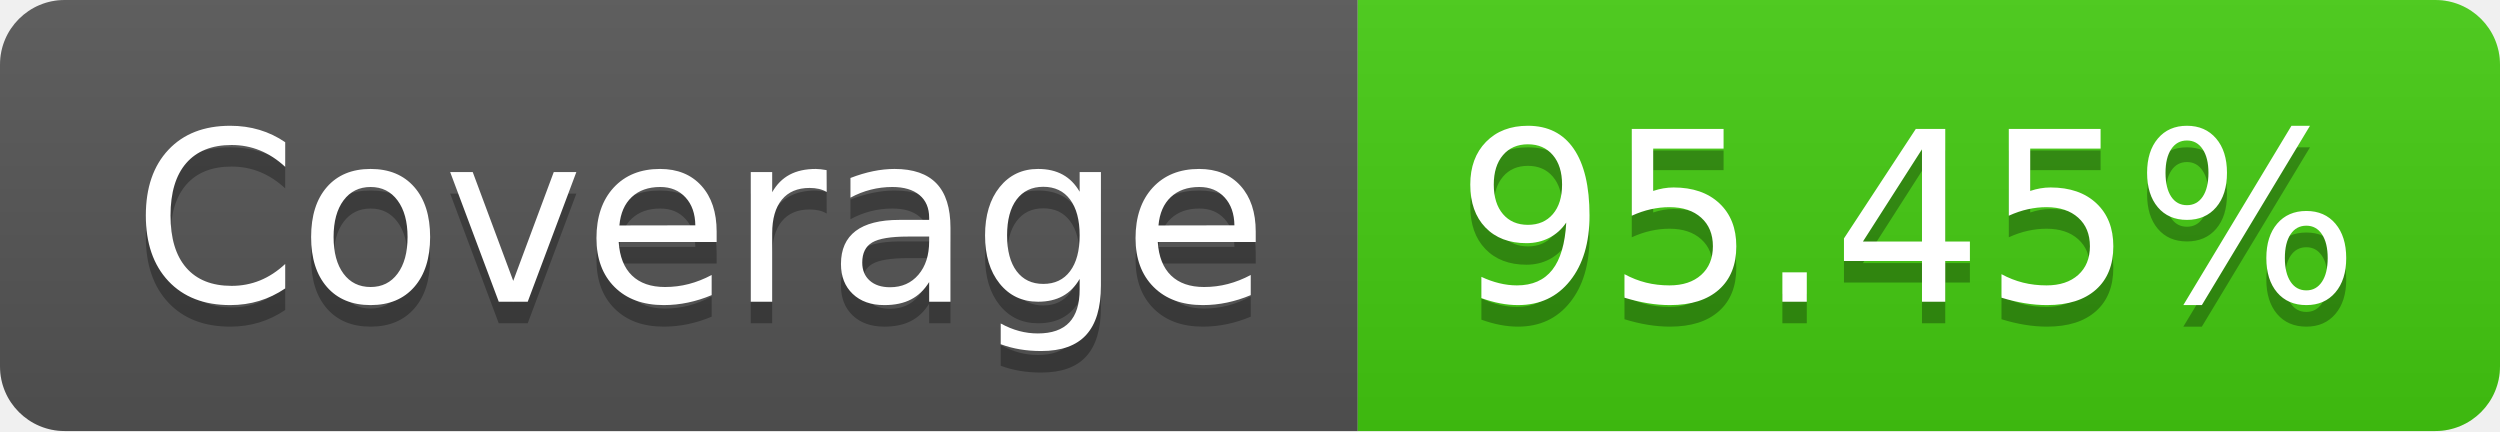
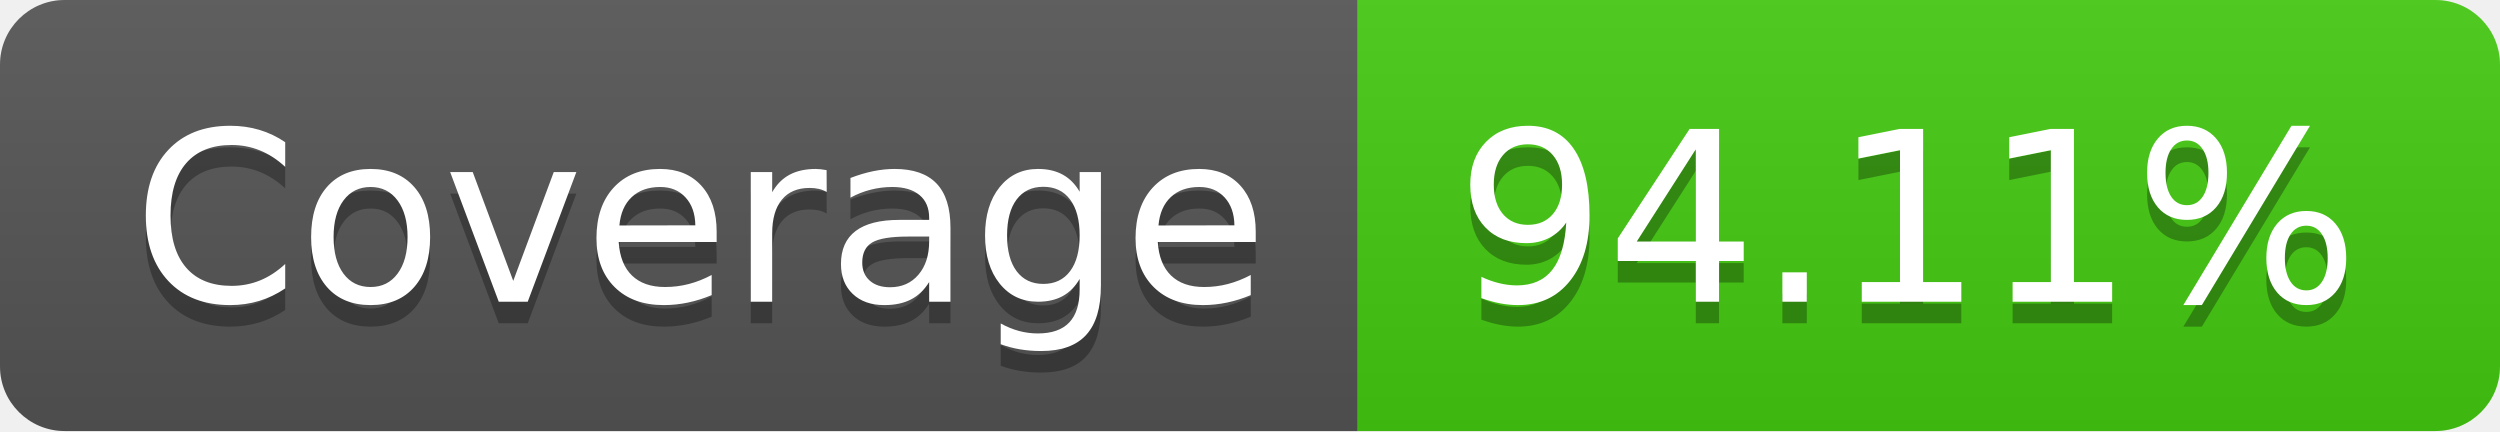
- <svg xmlns="http://www.w3.org/2000/svg" width="116" height="20" role="img" aria-label="Coverage: 95.45%">
+ <svg xmlns="http://www.w3.org/2000/svg" width="116" height="20" role="img" aria-label="Coverage: 94.11%">
  <linearGradient id="s" x2="0" y2="100%">
    <stop offset="0" stop-color="#bbb" stop-opacity=".1" />
    <stop offset="1" stop-opacity=".1" />
  </linearGradient>
  <clipPath id="r">
    <rect width="116" height="20" rx="3" fill="#fff" />
  </clipPath>
  <g clip-path="url(#r)">
    <rect width="63" height="20" fill="#555" />
    <rect x="63" width="53" height="20" fill="#4c1" />
    <rect width="116" height="20" fill="url(#s)" />
  </g>
  <g fill="#fff" text-anchor="middle" font-family="Verdana,Geneva,DejaVu Sans,sans-serif" text-rendering="geometricPrecision" font-size="110">
    <text aria-hidden="true" x="325" y="150" fill="#010101" fill-opacity=".3" transform="scale(.1)" textLength="530">Coverage</text>
    <text x="325" y="140" transform="scale(.1)" fill="#fff" textLength="530">Coverage</text>
-     <text aria-hidden="true" x="885" y="150" fill="#010101" fill-opacity=".3" transform="scale(.1)" textLength="430">95.45%</text>
-     <text x="885" y="140" transform="scale(.1)" fill="#fff" textLength="430">95.45%</text>
+     <text aria-hidden="true" x="885" y="150" fill="#010101" fill-opacity=".3" transform="scale(.1)" textLength="430">94.11%</text>
+     <text x="885" y="140" transform="scale(.1)" fill="#fff" textLength="430">94.11%</text>
  </g>
</svg>
